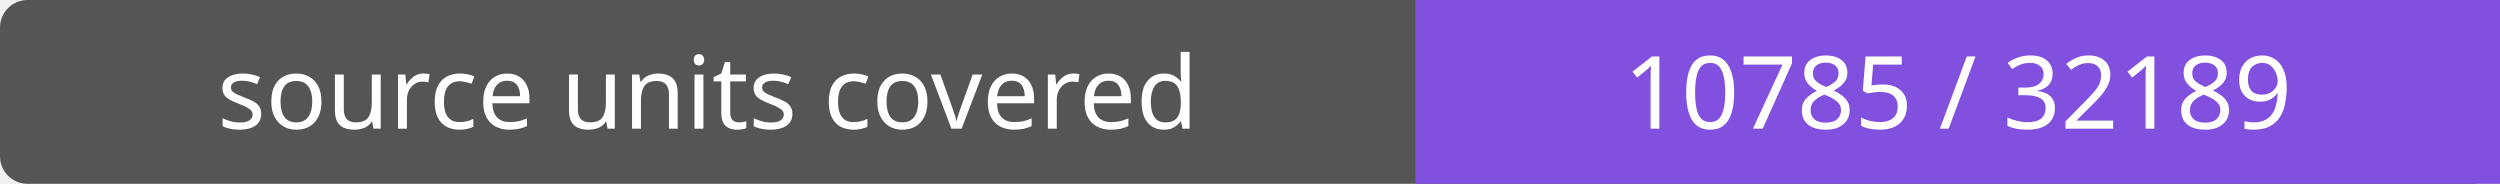
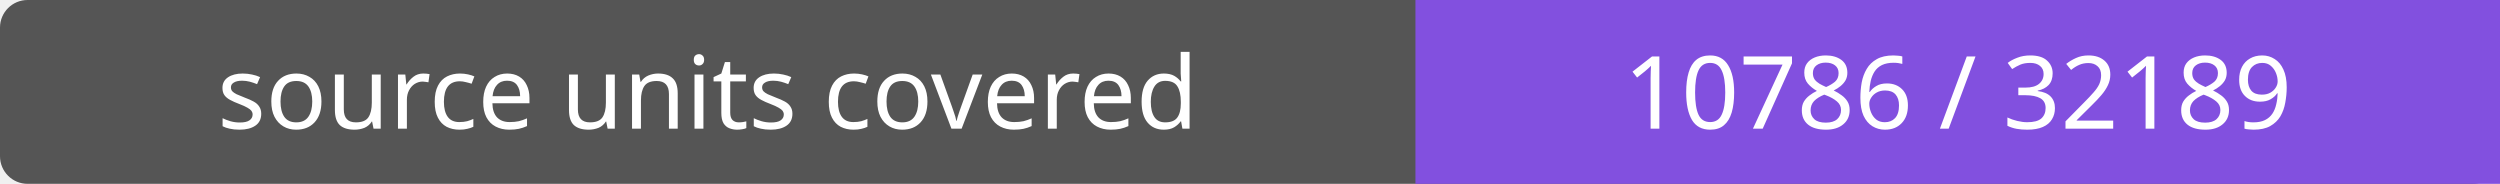
- <svg xmlns="http://www.w3.org/2000/svg" width="272" height="20" role="img" aria-label="source units covered: 10785 / 32189">
+ <svg xmlns="http://www.w3.org/2000/svg" width="272" height="20" role="img" aria-label="source units covered: 10786 / 32189">
  <rect width="272" height="20" rx="3" fill="#555" />
  <path fill="#8250df" d="M154 0h118v20H154z" />
  <g fill="#fff" text-anchor="middle" font-family="Verdana,sans-serif" font-size="11">
    <text x="77.0" y="14">source units covered</text>
-     <text x="213.0" y="14">10785 / 32189</text>
+     <text x="213.0" y="14">10786 / 32189</text>
  </g>
</svg>
